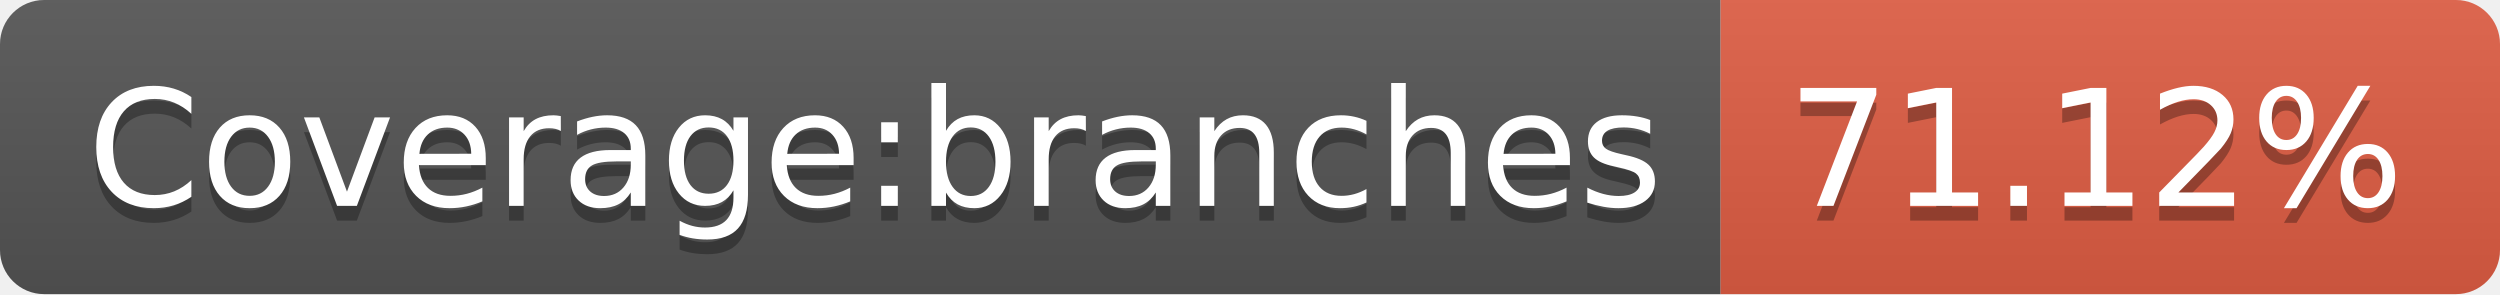
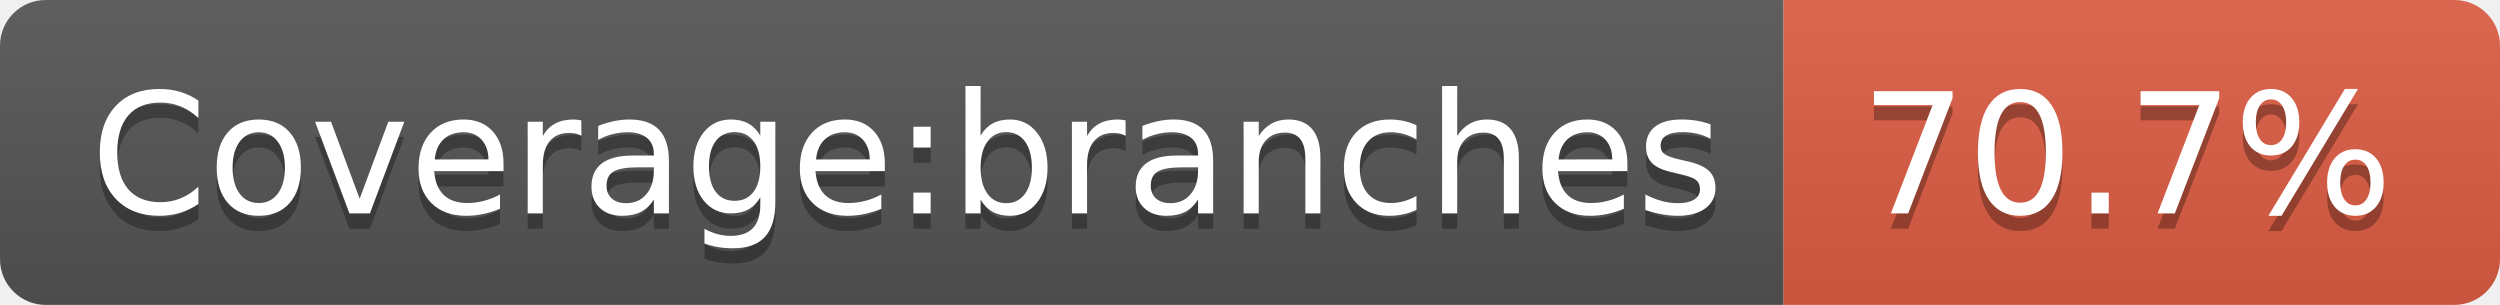
- <svg xmlns="http://www.w3.org/2000/svg" width="170" height="20" role="img" aria-label="Coverage:branches: 71.12%">
+ <svg xmlns="http://www.w3.org/2000/svg" width="164" height="20" role="img" aria-label="Coverage:branches: 70.7%">
  <linearGradient id="s" x2="0" y2="100%">
    <stop offset="0" stop-color="#bbb" stop-opacity=".1" />
    <stop offset="1" stop-opacity=".1" />
  </linearGradient>
  <clipPath id="r">
-     <rect width="170" height="20" rx="3" fill="#fff" />
+     <rect width="164" height="20" rx="3" fill="#fff" />
  </clipPath>
  <g clip-path="url(#r)">
    <rect width="117" height="20" fill="#555" />
-     <rect x="117" width="53" height="20" fill="#e05d44" />
-     <rect width="170" height="20" fill="url(#s)" />
+     <rect x="117" width="47" height="20" fill="#e05d44" />
+     <rect width="164" height="20" fill="url(#s)" />
  </g>
  <g fill="#fff" text-anchor="middle" font-family="Verdana,Geneva,DejaVu Sans,sans-serif" text-rendering="geometricPrecision" font-size="110">
    <text aria-hidden="true" x="595" y="150" fill="#010101" fill-opacity=".3" transform="scale(.1)" textLength="1070">Coverage:branches</text>
    <text x="595" y="140" transform="scale(.1)" fill="#fff" textLength="1070">Coverage:branches</text>
-     <text aria-hidden="true" x="1425" y="150" fill="#010101" fill-opacity=".3" transform="scale(.1)" textLength="430">71.12%</text>
-     <text x="1425" y="140" transform="scale(.1)" fill="#fff" textLength="430">71.12%</text>
+     <text aria-hidden="true" x="1395" y="150" fill="#010101" fill-opacity=".3" transform="scale(.1)" textLength="370">70.7%</text>
+     <text x="1395" y="140" transform="scale(.1)" fill="#fff" textLength="370">70.7%</text>
  </g>
</svg>
